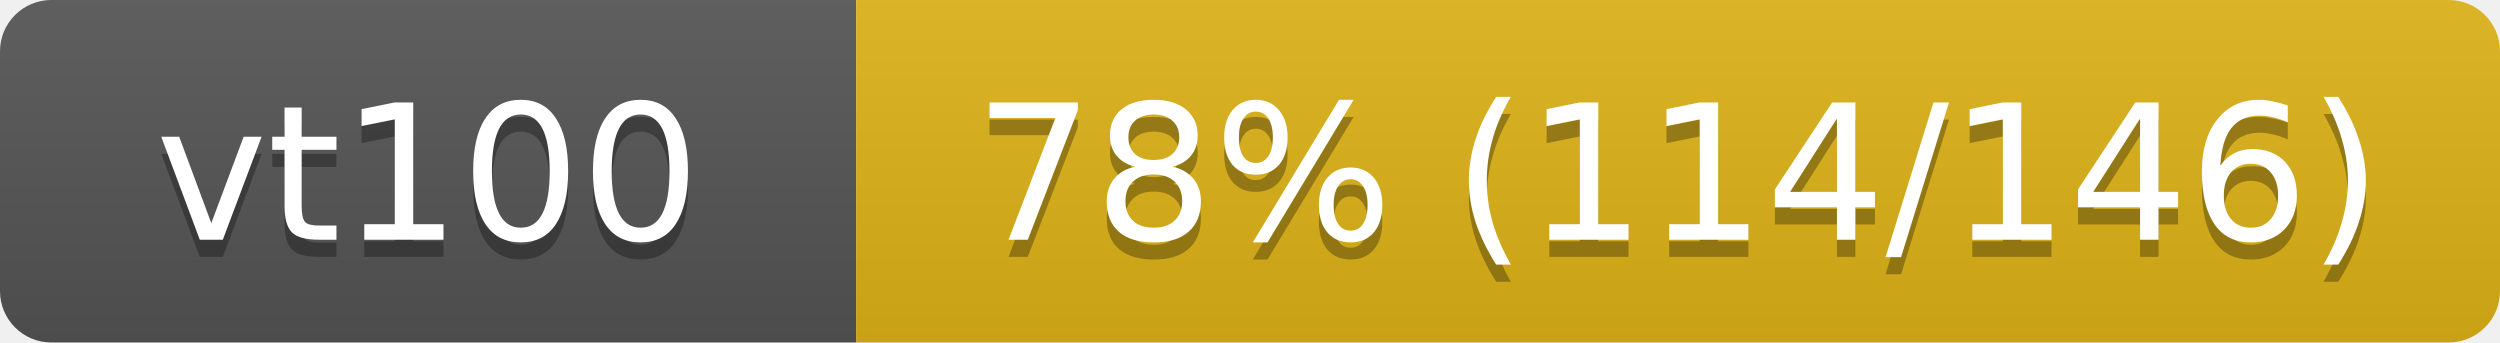
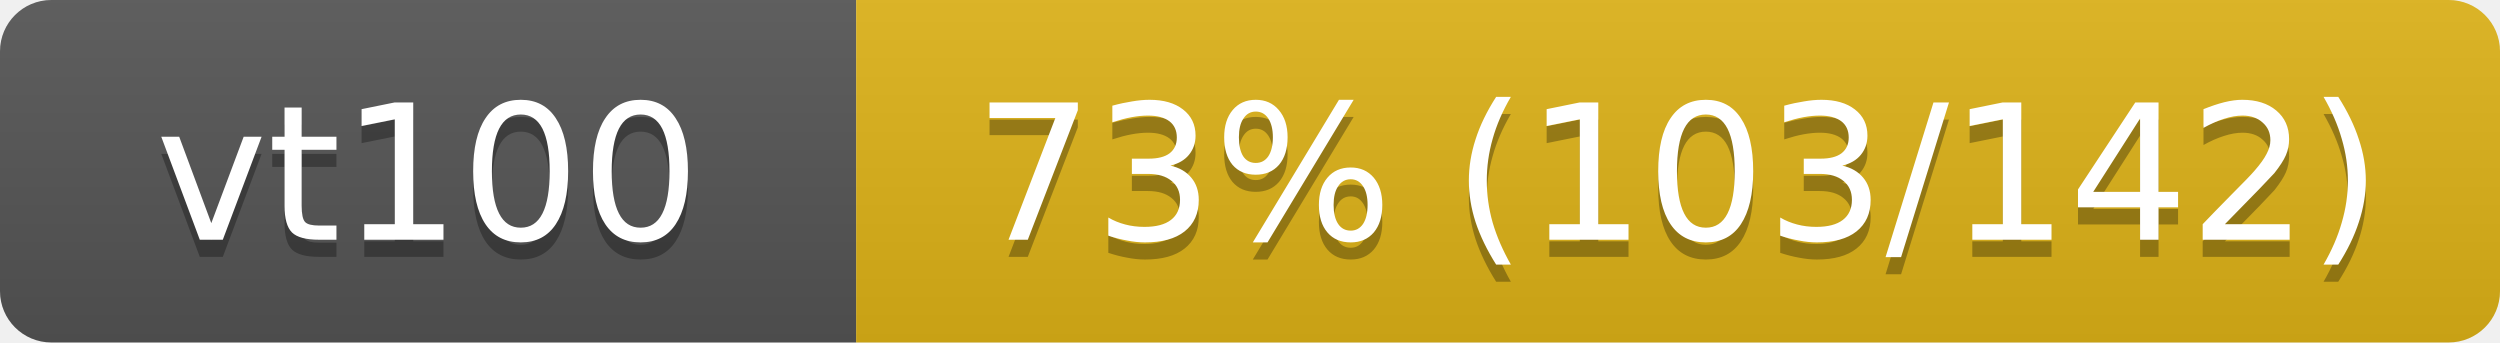
<svg xmlns="http://www.w3.org/2000/svg" width="146" height="20">
  <linearGradient id="s" x2="0" y2="100%">
    <stop offset="0" stop-color="#bbb" stop-opacity=".1" />
    <stop offset="1" stop-opacity=".1" />
  </linearGradient>
  <clipPath id="r">
    <rect width="146" height="20" rx="3" fill="#fff" />
  </clipPath>
  <g clip-path="url(#r)">
    <rect width="50" height="20" fill="#555" />
    <rect x="50" width="96" height="20" fill="#dfb317" />
    <rect width="146" height="20" fill="url(#s)" />
  </g>
  <g fill="#fff" text-anchor="middle" font-family="Verdana,Geneva,DejaVu Sans,sans-serif" font-size="11">
    <text x="25" y="15" fill="#010101" fill-opacity=".3">vt100</text>
    <text x="25" y="14">vt100</text>
-     <text x="98" y="15" fill="#010101" fill-opacity=".3">78% (114/146)</text>
-     <text x="98" y="14">78% (114/146)</text>
+     <text x="98" y="15" fill="#010101" fill-opacity=".3">73% (103/142)</text>
+     <text x="98" y="14">73% (103/142)</text>
  </g>
</svg>
